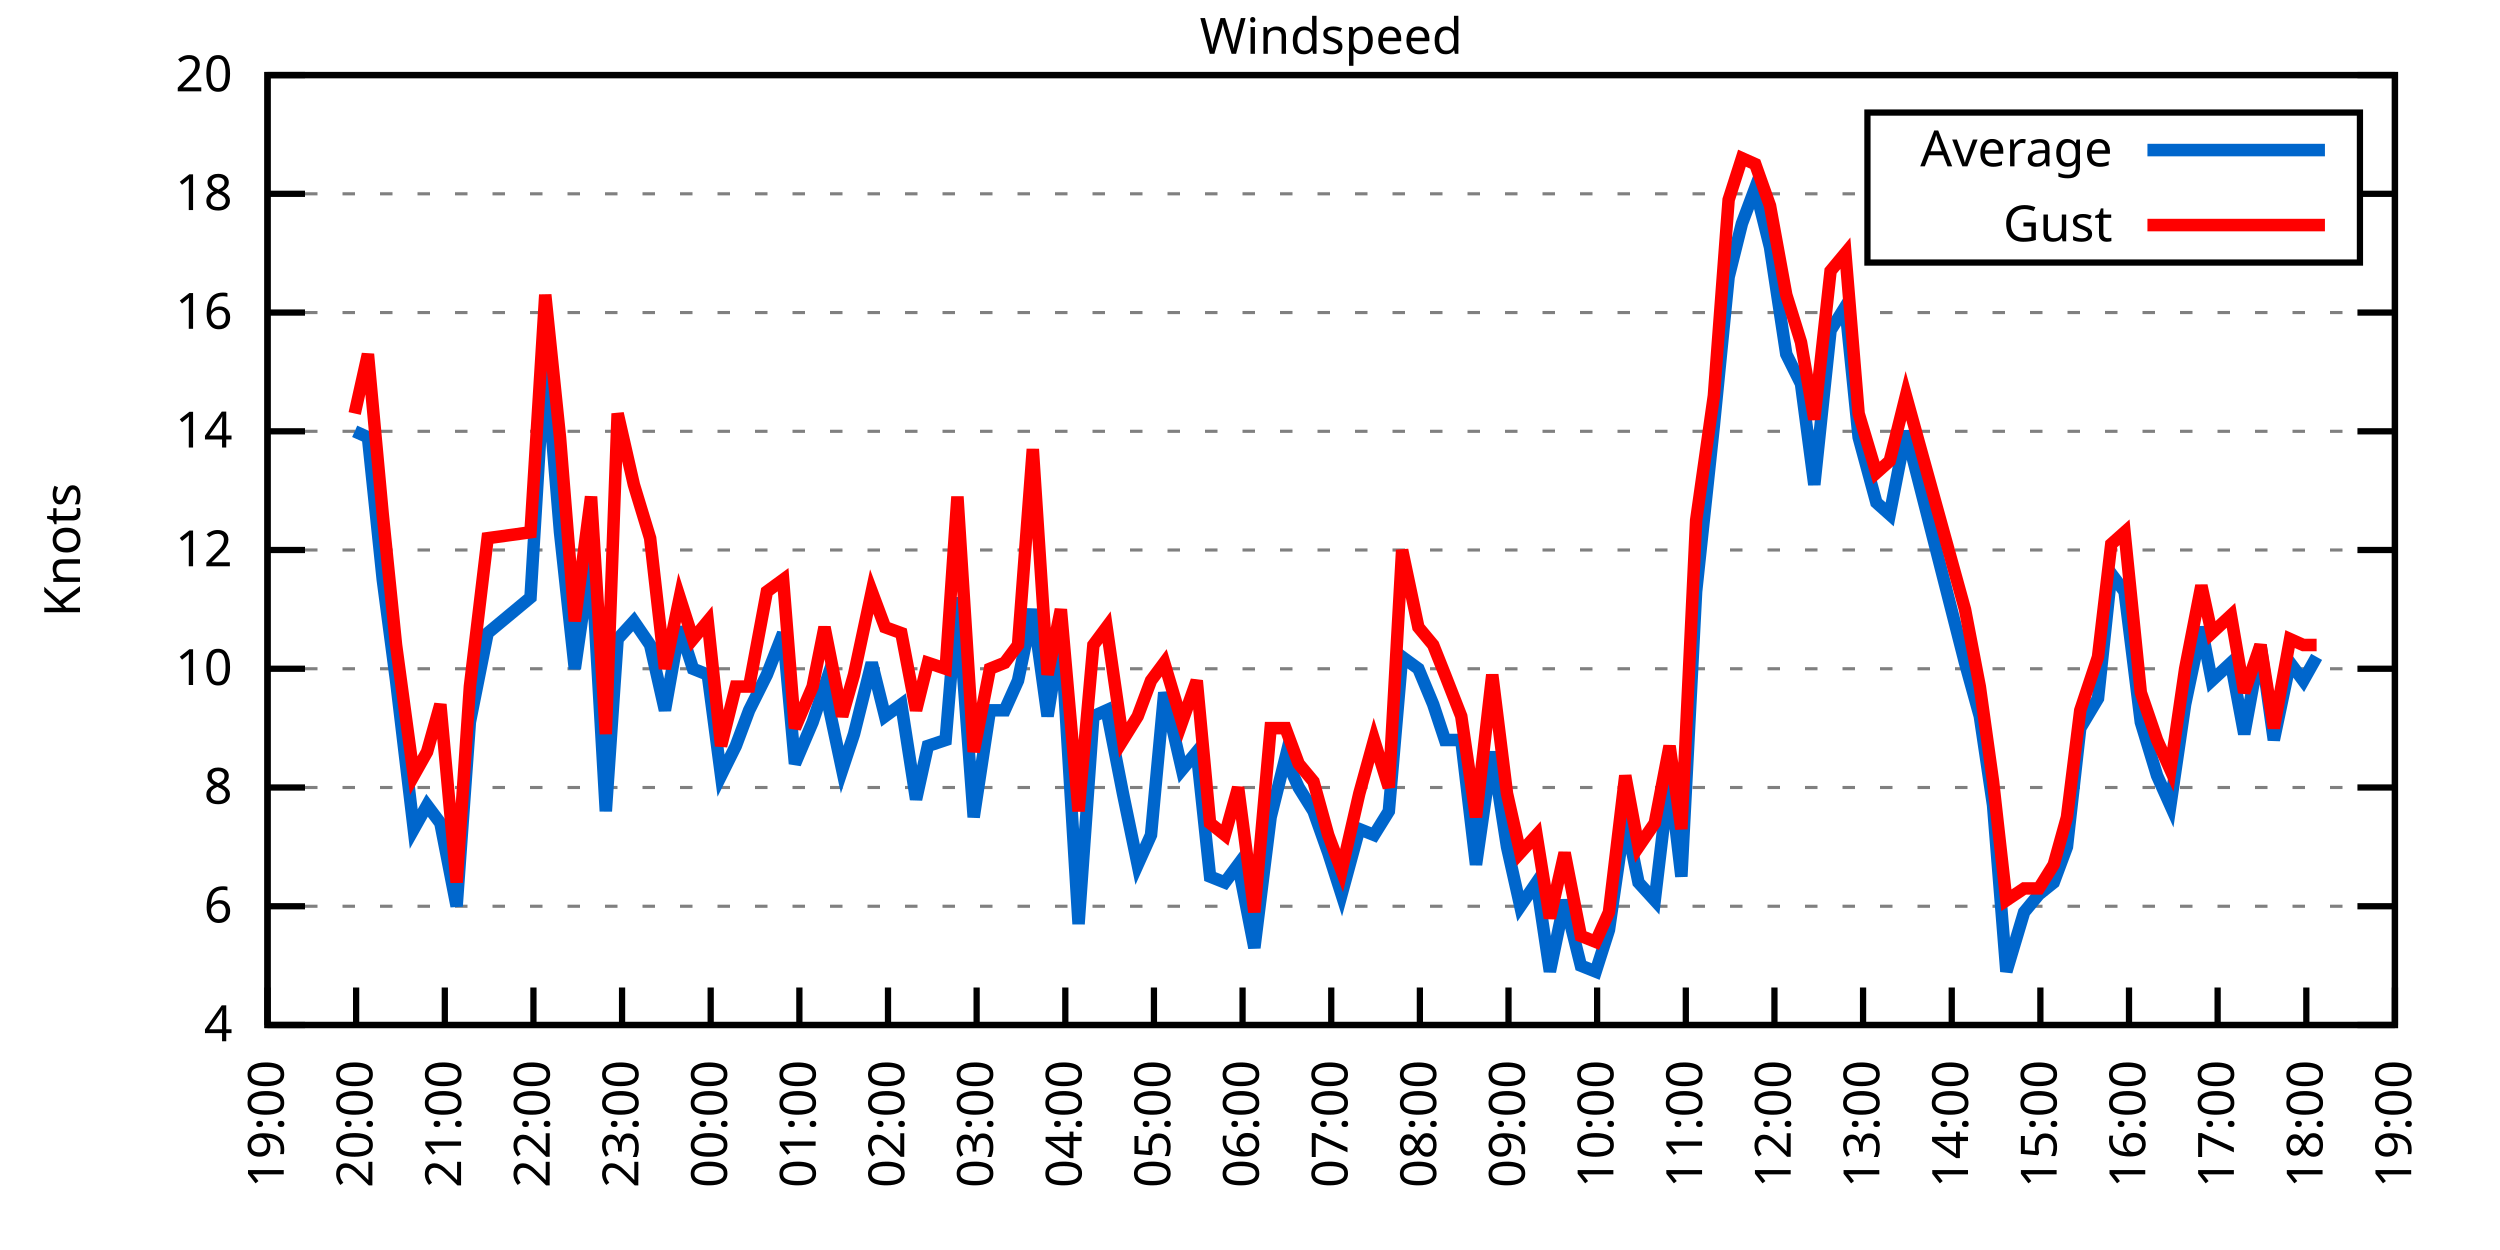
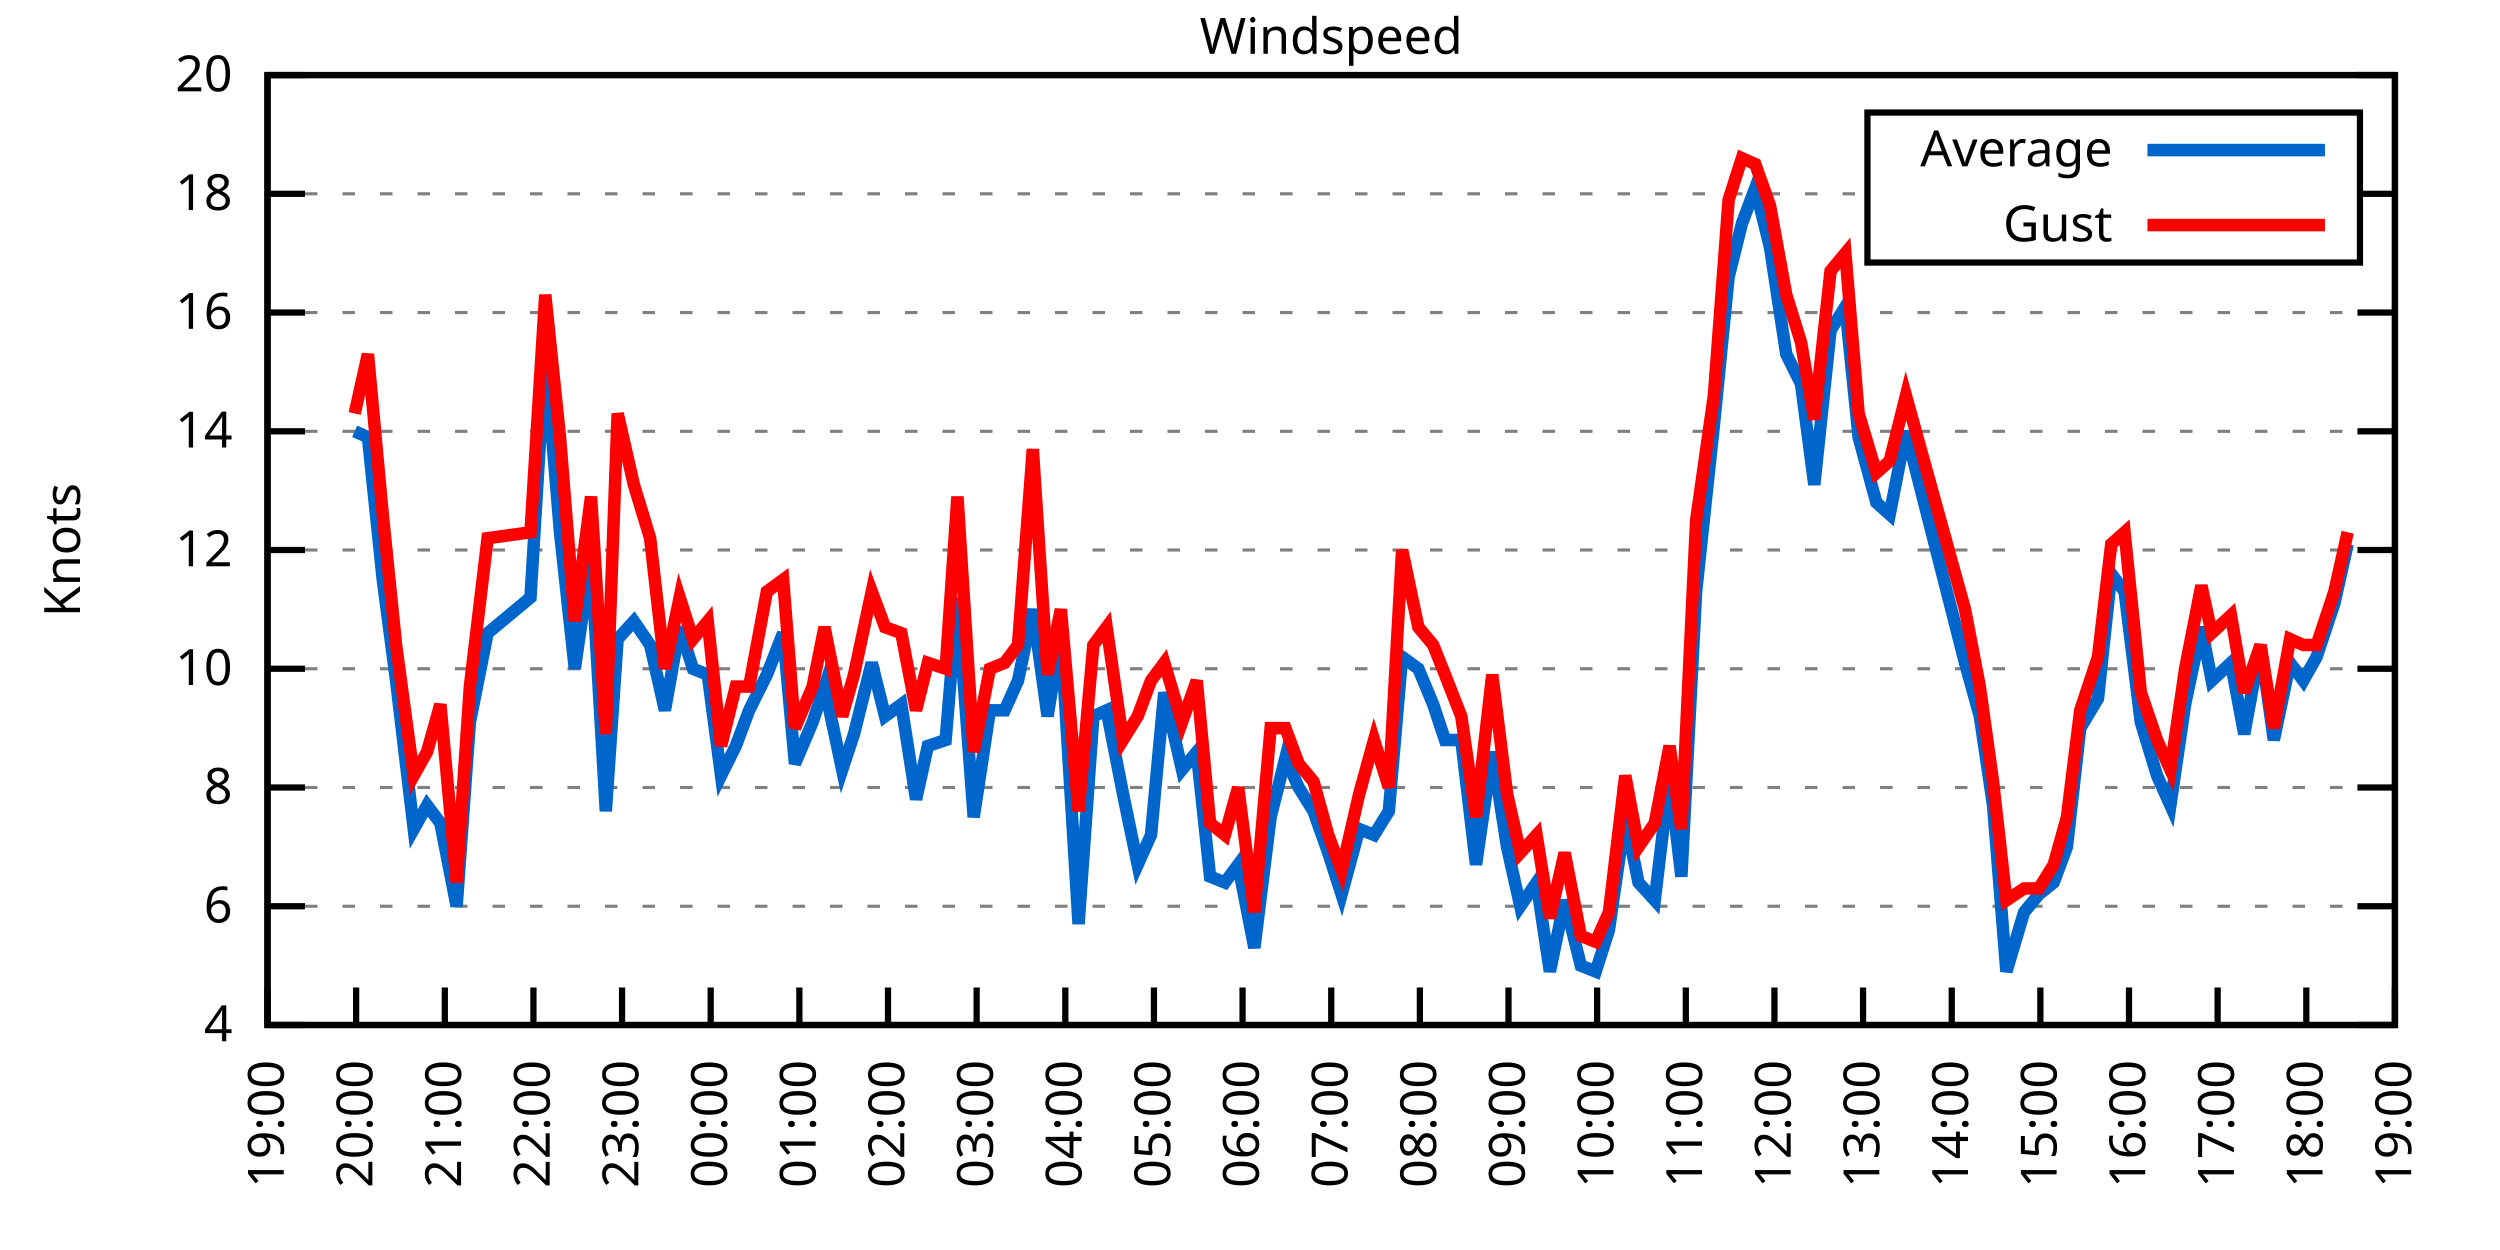
<svg xmlns="http://www.w3.org/2000/svg" xmlns:xlink="http://www.w3.org/1999/xlink" width="400" height="200" viewBox="0 0 400 200">
  <g id="gnuplot_canvas">
    <rect x="0" y="0" width="400" height="200" fill="none" />
    <defs>
      <circle id="gpDot" r="0.5" stroke-width="0.5" stroke="currentColor" />
      <path id="gpPt0" stroke-width="0.333" stroke="currentColor" d="M-1,0 h2 M0,-1 v2" />
      <path id="gpPt1" stroke-width="0.333" stroke="currentColor" d="M-1,-1 L1,1 M1,-1 L-1,1" />
      <path id="gpPt2" stroke-width="0.333" stroke="currentColor" d="M-1,0 L1,0 M0,-1 L0,1 M-1,-1 L1,1 M-1,1 L1,-1" />
      <rect id="gpPt3" stroke-width="0.333" stroke="currentColor" x="-1" y="-1" width="2" height="2" />
      <rect id="gpPt4" stroke-width="0.333" stroke="currentColor" fill="currentColor" x="-1" y="-1" width="2" height="2" />
      <circle id="gpPt5" stroke-width="0.333" stroke="currentColor" cx="0" cy="0" r="1" />
      <use xlink:href="#gpPt5" id="gpPt6" fill="currentColor" stroke="none" />
      <path id="gpPt7" stroke-width="0.333" stroke="currentColor" d="M0,-1.33 L-1.33,0.67 L1.33,0.67 z" />
      <use xlink:href="#gpPt7" id="gpPt8" fill="currentColor" stroke="none" />
      <use xlink:href="#gpPt7" id="gpPt9" stroke="currentColor" transform="rotate(180)" />
      <use xlink:href="#gpPt9" id="gpPt10" fill="currentColor" stroke="none" />
      <use xlink:href="#gpPt3" id="gpPt11" stroke="currentColor" transform="rotate(45)" />
      <use xlink:href="#gpPt11" id="gpPt12" fill="currentColor" stroke="none" />
      <path id="gpPt13" stroke-width="0.333" stroke="currentColor" d="M0,1.330 L1.265,0.411 L0.782,-1.067 L-0.782,-1.076 L-1.265,0.411 z" />
      <use xlink:href="#gpPt13" id="gpPt14" fill="currentColor" stroke="none" />
      <filter id="textbox" filterUnits="objectBoundingBox" x="0" y="0" height="1" width="1">
        <feFlood flood-color="white" flood-opacity="1" result="bgnd" />
        <feComposite in="SourceGraphic" in2="bgnd" operator="atop" />
      </filter>
      <filter id="greybox" filterUnits="objectBoundingBox" x="0" y="0" height="1" width="1">
        <feFlood flood-color="lightgrey" flood-opacity="1" result="grey" />
        <feComposite in="SourceGraphic" in2="grey" operator="atop" />
      </filter>
    </defs>
    <g fill="none" color="white" stroke="currentColor" stroke-width="1.00" stroke-linecap="butt" stroke-linejoin="miter">
</g>
    <g fill="none" color="black" stroke="currentColor" stroke-width="1.00" stroke-linecap="butt" stroke-linejoin="miter">
      <g stroke="none" shape-rendering="crispEdges">
        <polygon fill="rgb(255, 255, 255)" points="42.80,164.00 383.18,164.00 383.18,12.02 42.80,12.02 " />
      </g>
    </g>
    <g fill="none" color="black" stroke="currentColor" stroke-width="1.00" stroke-linecap="butt" stroke-linejoin="miter">
</g>
    <g fill="none" color="black" stroke="black" stroke-width="0.50" stroke-linecap="butt" stroke-linejoin="miter">
</g>
    <g fill="none" color="gray" stroke="currentColor" stroke-width="0.50" stroke-linecap="butt" stroke-linejoin="miter">
      <path stroke="gray" stroke-dasharray="2,4" class="gridline" d="M42.80,164.00 L383.19,164.00  " />
    </g>
    <g fill="none" color="gray" stroke="gray" stroke-width="1.00" stroke-linecap="butt" stroke-linejoin="miter">
</g>
    <g fill="none" color="black" stroke="currentColor" stroke-width="1.00" stroke-linecap="butt" stroke-linejoin="miter">
      <path stroke="black" d="M42.80,164.00 L48.80,164.00 M383.19,164.00 L377.19,164.00  " />
      <g transform="translate(37.20,166.60)" stroke="none" fill="black" font-family="Sans" font-size="8.00" text-anchor="end">
        <text>
          <tspan font-family="Sans"> 4</tspan>
        </text>
      </g>
    </g>
    <g fill="none" color="black" stroke="currentColor" stroke-width="1.00" stroke-linecap="butt" stroke-linejoin="miter">
</g>
    <g fill="none" color="black" stroke="black" stroke-width="0.50" stroke-linecap="butt" stroke-linejoin="miter">
</g>
    <g fill="none" color="gray" stroke="currentColor" stroke-width="0.50" stroke-linecap="butt" stroke-linejoin="miter">
      <path stroke="gray" stroke-dasharray="2,4" class="gridline" d="M42.80,145.00 L383.19,145.00  " />
    </g>
    <g fill="none" color="gray" stroke="gray" stroke-width="1.00" stroke-linecap="butt" stroke-linejoin="miter">
</g>
    <g fill="none" color="black" stroke="currentColor" stroke-width="1.00" stroke-linecap="butt" stroke-linejoin="miter">
      <path stroke="black" d="M42.80,145.00 L48.80,145.00 M383.19,145.00 L377.19,145.00  " />
      <g transform="translate(37.20,147.60)" stroke="none" fill="black" font-family="Sans" font-size="8.00" text-anchor="end">
        <text>
          <tspan font-family="Sans"> 6</tspan>
        </text>
      </g>
    </g>
    <g fill="none" color="black" stroke="currentColor" stroke-width="1.00" stroke-linecap="butt" stroke-linejoin="miter">
</g>
    <g fill="none" color="black" stroke="black" stroke-width="0.50" stroke-linecap="butt" stroke-linejoin="miter">
</g>
    <g fill="none" color="gray" stroke="currentColor" stroke-width="0.50" stroke-linecap="butt" stroke-linejoin="miter">
      <path stroke="gray" stroke-dasharray="2,4" class="gridline" d="M42.80,126.00 L383.19,126.00  " />
    </g>
    <g fill="none" color="gray" stroke="gray" stroke-width="1.00" stroke-linecap="butt" stroke-linejoin="miter">
</g>
    <g fill="none" color="black" stroke="currentColor" stroke-width="1.00" stroke-linecap="butt" stroke-linejoin="miter">
      <path stroke="black" d="M42.80,126.00 L48.80,126.00 M383.19,126.00 L377.19,126.00  " />
      <g transform="translate(37.20,128.60)" stroke="none" fill="black" font-family="Sans" font-size="8.00" text-anchor="end">
        <text>
          <tspan font-family="Sans"> 8</tspan>
        </text>
      </g>
    </g>
    <g fill="none" color="black" stroke="currentColor" stroke-width="1.00" stroke-linecap="butt" stroke-linejoin="miter">
</g>
    <g fill="none" color="black" stroke="black" stroke-width="0.50" stroke-linecap="butt" stroke-linejoin="miter">
</g>
    <g fill="none" color="gray" stroke="currentColor" stroke-width="0.50" stroke-linecap="butt" stroke-linejoin="miter">
      <path stroke="gray" stroke-dasharray="2,4" class="gridline" d="M42.80,107.00 L383.19,107.00  " />
    </g>
    <g fill="none" color="gray" stroke="gray" stroke-width="1.00" stroke-linecap="butt" stroke-linejoin="miter">
</g>
    <g fill="none" color="black" stroke="currentColor" stroke-width="1.00" stroke-linecap="butt" stroke-linejoin="miter">
      <path stroke="black" d="M42.80,107.00 L48.80,107.00 M383.19,107.00 L377.19,107.00  " />
      <g transform="translate(37.20,109.60)" stroke="none" fill="black" font-family="Sans" font-size="8.00" text-anchor="end">
        <text>
          <tspan font-family="Sans"> 10</tspan>
        </text>
      </g>
    </g>
    <g fill="none" color="black" stroke="currentColor" stroke-width="1.00" stroke-linecap="butt" stroke-linejoin="miter">
</g>
    <g fill="none" color="black" stroke="black" stroke-width="0.50" stroke-linecap="butt" stroke-linejoin="miter">
</g>
    <g fill="none" color="gray" stroke="currentColor" stroke-width="0.50" stroke-linecap="butt" stroke-linejoin="miter">
      <path stroke="gray" stroke-dasharray="2,4" class="gridline" d="M42.80,88.00 L383.19,88.00  " />
    </g>
    <g fill="none" color="gray" stroke="gray" stroke-width="1.00" stroke-linecap="butt" stroke-linejoin="miter">
</g>
    <g fill="none" color="black" stroke="currentColor" stroke-width="1.00" stroke-linecap="butt" stroke-linejoin="miter">
      <path stroke="black" d="M42.80,88.00 L48.80,88.00 M383.19,88.00 L377.19,88.00  " />
      <g transform="translate(37.20,90.60)" stroke="none" fill="black" font-family="Sans" font-size="8.00" text-anchor="end">
        <text>
          <tspan font-family="Sans"> 12</tspan>
        </text>
      </g>
    </g>
    <g fill="none" color="black" stroke="currentColor" stroke-width="1.00" stroke-linecap="butt" stroke-linejoin="miter">
</g>
    <g fill="none" color="black" stroke="black" stroke-width="0.50" stroke-linecap="butt" stroke-linejoin="miter">
</g>
    <g fill="none" color="gray" stroke="currentColor" stroke-width="0.50" stroke-linecap="butt" stroke-linejoin="miter">
      <path stroke="gray" stroke-dasharray="2,4" class="gridline" d="M42.80,69.01 L383.19,69.01  " />
    </g>
    <g fill="none" color="gray" stroke="gray" stroke-width="1.00" stroke-linecap="butt" stroke-linejoin="miter">
</g>
    <g fill="none" color="black" stroke="currentColor" stroke-width="1.00" stroke-linecap="butt" stroke-linejoin="miter">
      <path stroke="black" d="M42.80,69.01 L48.80,69.01 M383.19,69.01 L377.19,69.01  " />
      <g transform="translate(37.20,71.61)" stroke="none" fill="black" font-family="Sans" font-size="8.00" text-anchor="end">
        <text>
          <tspan font-family="Sans"> 14</tspan>
        </text>
      </g>
    </g>
    <g fill="none" color="black" stroke="currentColor" stroke-width="1.00" stroke-linecap="butt" stroke-linejoin="miter">
</g>
    <g fill="none" color="black" stroke="black" stroke-width="0.50" stroke-linecap="butt" stroke-linejoin="miter">
</g>
    <g fill="none" color="gray" stroke="currentColor" stroke-width="0.50" stroke-linecap="butt" stroke-linejoin="miter">
      <path stroke="gray" stroke-dasharray="2,4" class="gridline" d="M42.80,50.01 L383.19,50.01  " />
    </g>
    <g fill="none" color="gray" stroke="gray" stroke-width="1.00" stroke-linecap="butt" stroke-linejoin="miter">
</g>
    <g fill="none" color="black" stroke="currentColor" stroke-width="1.00" stroke-linecap="butt" stroke-linejoin="miter">
      <path stroke="black" d="M42.80,50.01 L48.80,50.01 M383.19,50.01 L377.19,50.01  " />
      <g transform="translate(37.20,52.61)" stroke="none" fill="black" font-family="Sans" font-size="8.00" text-anchor="end">
        <text>
          <tspan font-family="Sans"> 16</tspan>
        </text>
      </g>
    </g>
    <g fill="none" color="black" stroke="currentColor" stroke-width="1.00" stroke-linecap="butt" stroke-linejoin="miter">
</g>
    <g fill="none" color="black" stroke="black" stroke-width="0.50" stroke-linecap="butt" stroke-linejoin="miter">
</g>
    <g fill="none" color="gray" stroke="currentColor" stroke-width="0.50" stroke-linecap="butt" stroke-linejoin="miter">
      <path stroke="gray" stroke-dasharray="2,4" class="gridline" d="M42.80,31.01 L298.79,31.01 M377.59,31.01 L383.19,31.01  " />
    </g>
    <g fill="none" color="gray" stroke="gray" stroke-width="1.00" stroke-linecap="butt" stroke-linejoin="miter">
</g>
    <g fill="none" color="black" stroke="currentColor" stroke-width="1.00" stroke-linecap="butt" stroke-linejoin="miter">
      <path stroke="black" d="M42.80,31.01 L48.80,31.01 M383.19,31.01 L377.19,31.01  " />
      <g transform="translate(37.20,33.61)" stroke="none" fill="black" font-family="Sans" font-size="8.00" text-anchor="end">
        <text>
          <tspan font-family="Sans"> 18</tspan>
        </text>
      </g>
    </g>
    <g fill="none" color="black" stroke="currentColor" stroke-width="1.00" stroke-linecap="butt" stroke-linejoin="miter">
</g>
    <g fill="none" color="black" stroke="black" stroke-width="0.50" stroke-linecap="butt" stroke-linejoin="miter">
</g>
    <g fill="none" color="gray" stroke="currentColor" stroke-width="0.50" stroke-linecap="butt" stroke-linejoin="miter">
      <path stroke="gray" stroke-dasharray="2,4" class="gridline" d="M42.80,12.01 L383.19,12.01  " />
    </g>
    <g fill="none" color="gray" stroke="gray" stroke-width="1.00" stroke-linecap="butt" stroke-linejoin="miter">
</g>
    <g fill="none" color="black" stroke="currentColor" stroke-width="1.00" stroke-linecap="butt" stroke-linejoin="miter">
      <path stroke="black" d="M42.80,12.01 L48.80,12.01 M383.19,12.01 L377.19,12.01  " />
      <g transform="translate(37.20,14.61)" stroke="none" fill="black" font-family="Sans" font-size="8.00" text-anchor="end">
        <text>
          <tspan font-family="Sans"> 20</tspan>
        </text>
      </g>
    </g>
    <g fill="none" color="black" stroke="currentColor" stroke-width="1.00" stroke-linecap="butt" stroke-linejoin="miter">
      <path stroke="black" d="M42.80,164.00 L42.80,158.00  " />
      <g transform="translate(45.40,169.60) rotate(270.00)" stroke="none" fill="black" font-family="Sans" font-size="8.00" text-anchor="end">
        <text>
          <tspan font-family="Sans">19:00</tspan>
        </text>
      </g>
    </g>
    <g fill="none" color="black" stroke="currentColor" stroke-width="1.00" stroke-linecap="butt" stroke-linejoin="miter">
      <path stroke="black" d="M56.98,164.00 L56.98,158.00  " />
      <g transform="translate(59.58,169.60) rotate(270.00)" stroke="none" fill="black" font-family="Sans" font-size="8.00" text-anchor="end">
        <text>
          <tspan font-family="Sans">20:00</tspan>
        </text>
      </g>
    </g>
    <g fill="none" color="black" stroke="currentColor" stroke-width="1.00" stroke-linecap="butt" stroke-linejoin="miter">
      <path stroke="black" d="M71.17,164.00 L71.17,158.00  " />
      <g transform="translate(73.77,169.60) rotate(270.00)" stroke="none" fill="black" font-family="Sans" font-size="8.00" text-anchor="end">
        <text>
          <tspan font-family="Sans">21:00</tspan>
        </text>
      </g>
    </g>
    <g fill="none" color="black" stroke="currentColor" stroke-width="1.00" stroke-linecap="butt" stroke-linejoin="miter">
      <path stroke="black" d="M85.35,164.00 L85.35,158.00  " />
      <g transform="translate(87.95,169.60) rotate(270.00)" stroke="none" fill="black" font-family="Sans" font-size="8.00" text-anchor="end">
        <text>
          <tspan font-family="Sans">22:00</tspan>
        </text>
      </g>
    </g>
    <g fill="none" color="black" stroke="currentColor" stroke-width="1.00" stroke-linecap="butt" stroke-linejoin="miter">
      <path stroke="black" d="M99.53,164.00 L99.53,158.00  " />
      <g transform="translate(102.13,169.60) rotate(270.00)" stroke="none" fill="black" font-family="Sans" font-size="8.00" text-anchor="end">
        <text>
          <tspan font-family="Sans">23:00</tspan>
        </text>
      </g>
    </g>
    <g fill="none" color="black" stroke="currentColor" stroke-width="1.00" stroke-linecap="butt" stroke-linejoin="miter">
      <path stroke="black" d="M113.71,164.00 L113.71,158.00  " />
      <g transform="translate(116.31,169.60) rotate(270.00)" stroke="none" fill="black" font-family="Sans" font-size="8.00" text-anchor="end">
        <text>
          <tspan font-family="Sans">00:00</tspan>
        </text>
      </g>
    </g>
    <g fill="none" color="black" stroke="currentColor" stroke-width="1.00" stroke-linecap="butt" stroke-linejoin="miter">
      <path stroke="black" d="M127.90,164.00 L127.90,158.00  " />
      <g transform="translate(130.50,169.60) rotate(270.00)" stroke="none" fill="black" font-family="Sans" font-size="8.00" text-anchor="end">
        <text>
          <tspan font-family="Sans">01:00</tspan>
        </text>
      </g>
    </g>
    <g fill="none" color="black" stroke="currentColor" stroke-width="1.00" stroke-linecap="butt" stroke-linejoin="miter">
      <path stroke="black" d="M142.08,164.00 L142.08,158.00  " />
      <g transform="translate(144.68,169.60) rotate(270.00)" stroke="none" fill="black" font-family="Sans" font-size="8.00" text-anchor="end">
        <text>
          <tspan font-family="Sans">02:00</tspan>
        </text>
      </g>
    </g>
    <g fill="none" color="black" stroke="currentColor" stroke-width="1.00" stroke-linecap="butt" stroke-linejoin="miter">
      <path stroke="black" d="M156.26,164.00 L156.26,158.00  " />
      <g transform="translate(158.86,169.60) rotate(270.00)" stroke="none" fill="black" font-family="Sans" font-size="8.00" text-anchor="end">
        <text>
          <tspan font-family="Sans">03:00</tspan>
        </text>
      </g>
    </g>
    <g fill="none" color="black" stroke="currentColor" stroke-width="1.00" stroke-linecap="butt" stroke-linejoin="miter">
      <path stroke="black" d="M170.45,164.00 L170.45,158.00  " />
      <g transform="translate(173.05,169.60) rotate(270.00)" stroke="none" fill="black" font-family="Sans" font-size="8.00" text-anchor="end">
        <text>
          <tspan font-family="Sans">04:00</tspan>
        </text>
      </g>
    </g>
    <g fill="none" color="black" stroke="currentColor" stroke-width="1.00" stroke-linecap="butt" stroke-linejoin="miter">
      <path stroke="black" d="M184.63,164.00 L184.63,158.00  " />
      <g transform="translate(187.23,169.60) rotate(270.00)" stroke="none" fill="black" font-family="Sans" font-size="8.00" text-anchor="end">
        <text>
          <tspan font-family="Sans">05:00</tspan>
        </text>
      </g>
    </g>
    <g fill="none" color="black" stroke="currentColor" stroke-width="1.00" stroke-linecap="butt" stroke-linejoin="miter">
      <path stroke="black" d="M198.81,164.00 L198.81,158.00  " />
      <g transform="translate(201.41,169.60) rotate(270.00)" stroke="none" fill="black" font-family="Sans" font-size="8.00" text-anchor="end">
        <text>
          <tspan font-family="Sans">06:00</tspan>
        </text>
      </g>
    </g>
    <g fill="none" color="black" stroke="currentColor" stroke-width="1.00" stroke-linecap="butt" stroke-linejoin="miter">
      <path stroke="black" d="M213.00,164.00 L213.00,158.00  " />
      <g transform="translate(215.60,169.60) rotate(270.00)" stroke="none" fill="black" font-family="Sans" font-size="8.00" text-anchor="end">
        <text>
          <tspan font-family="Sans">07:00</tspan>
        </text>
      </g>
    </g>
    <g fill="none" color="black" stroke="currentColor" stroke-width="1.00" stroke-linecap="butt" stroke-linejoin="miter">
      <path stroke="black" d="M227.18,164.00 L227.18,158.00  " />
      <g transform="translate(229.78,169.60) rotate(270.00)" stroke="none" fill="black" font-family="Sans" font-size="8.00" text-anchor="end">
        <text>
          <tspan font-family="Sans">08:00</tspan>
        </text>
      </g>
    </g>
    <g fill="none" color="black" stroke="currentColor" stroke-width="1.00" stroke-linecap="butt" stroke-linejoin="miter">
      <path stroke="black" d="M241.36,164.00 L241.36,158.00  " />
      <g transform="translate(243.96,169.60) rotate(270.00)" stroke="none" fill="black" font-family="Sans" font-size="8.00" text-anchor="end">
        <text>
          <tspan font-family="Sans">09:00</tspan>
        </text>
      </g>
    </g>
    <g fill="none" color="black" stroke="currentColor" stroke-width="1.00" stroke-linecap="butt" stroke-linejoin="miter">
      <path stroke="black" d="M255.54,164.00 L255.54,158.00  " />
      <g transform="translate(258.14,169.60) rotate(270.00)" stroke="none" fill="black" font-family="Sans" font-size="8.00" text-anchor="end">
        <text>
          <tspan font-family="Sans">10:00</tspan>
        </text>
      </g>
    </g>
    <g fill="none" color="black" stroke="currentColor" stroke-width="1.00" stroke-linecap="butt" stroke-linejoin="miter">
      <path stroke="black" d="M269.73,164.00 L269.73,158.00  " />
      <g transform="translate(272.33,169.60) rotate(270.00)" stroke="none" fill="black" font-family="Sans" font-size="8.00" text-anchor="end">
        <text>
          <tspan font-family="Sans">11:00</tspan>
        </text>
      </g>
    </g>
    <g fill="none" color="black" stroke="currentColor" stroke-width="1.00" stroke-linecap="butt" stroke-linejoin="miter">
      <path stroke="black" d="M283.91,164.00 L283.91,158.00  " />
      <g transform="translate(286.51,169.60) rotate(270.00)" stroke="none" fill="black" font-family="Sans" font-size="8.00" text-anchor="end">
        <text>
          <tspan font-family="Sans">12:00</tspan>
        </text>
      </g>
    </g>
    <g fill="none" color="black" stroke="currentColor" stroke-width="1.00" stroke-linecap="butt" stroke-linejoin="miter">
      <path stroke="black" d="M298.09,164.00 L298.09,158.00  " />
      <g transform="translate(300.69,169.60) rotate(270.00)" stroke="none" fill="black" font-family="Sans" font-size="8.00" text-anchor="end">
        <text>
          <tspan font-family="Sans">13:00</tspan>
        </text>
      </g>
    </g>
    <g fill="none" color="black" stroke="currentColor" stroke-width="1.00" stroke-linecap="butt" stroke-linejoin="miter">
      <path stroke="black" d="M312.28,164.00 L312.28,158.00  " />
      <g transform="translate(314.88,169.60) rotate(270.00)" stroke="none" fill="black" font-family="Sans" font-size="8.00" text-anchor="end">
        <text>
          <tspan font-family="Sans">14:00</tspan>
        </text>
      </g>
    </g>
    <g fill="none" color="black" stroke="currentColor" stroke-width="1.00" stroke-linecap="butt" stroke-linejoin="miter">
      <path stroke="black" d="M326.46,164.00 L326.46,158.00  " />
      <g transform="translate(329.06,169.60) rotate(270.00)" stroke="none" fill="black" font-family="Sans" font-size="8.00" text-anchor="end">
        <text>
          <tspan font-family="Sans">15:00</tspan>
        </text>
      </g>
    </g>
    <g fill="none" color="black" stroke="currentColor" stroke-width="1.00" stroke-linecap="butt" stroke-linejoin="miter">
      <path stroke="black" d="M340.64,164.00 L340.64,158.00  " />
      <g transform="translate(343.24,169.60) rotate(270.00)" stroke="none" fill="black" font-family="Sans" font-size="8.00" text-anchor="end">
        <text>
          <tspan font-family="Sans">16:00</tspan>
        </text>
      </g>
    </g>
    <g fill="none" color="black" stroke="currentColor" stroke-width="1.00" stroke-linecap="butt" stroke-linejoin="miter">
      <path stroke="black" d="M354.82,164.00 L354.82,158.00  " />
      <g transform="translate(357.42,169.60) rotate(270.00)" stroke="none" fill="black" font-family="Sans" font-size="8.00" text-anchor="end">
        <text>
          <tspan font-family="Sans">17:00</tspan>
        </text>
      </g>
    </g>
    <g fill="none" color="black" stroke="currentColor" stroke-width="1.00" stroke-linecap="butt" stroke-linejoin="miter">
      <path stroke="black" d="M369.01,164.00 L369.01,158.00  " />
      <g transform="translate(371.61,169.60) rotate(270.00)" stroke="none" fill="black" font-family="Sans" font-size="8.00" text-anchor="end">
        <text>
          <tspan font-family="Sans">18:00</tspan>
        </text>
      </g>
    </g>
    <g fill="none" color="black" stroke="currentColor" stroke-width="1.00" stroke-linecap="butt" stroke-linejoin="miter">
      <path stroke="black" d="M383.19,164.00 L383.19,158.00  " />
      <g transform="translate(385.79,169.60) rotate(270.00)" stroke="none" fill="black" font-family="Sans" font-size="8.00" text-anchor="end">
        <text>
          <tspan font-family="Sans">19:00</tspan>
        </text>
      </g>
    </g>
    <g fill="none" color="black" stroke="currentColor" stroke-width="1.00" stroke-linecap="butt" stroke-linejoin="miter">
</g>
    <g fill="none" color="black" stroke="currentColor" stroke-width="1.00" stroke-linecap="butt" stroke-linejoin="miter">
      <path stroke="black" d="M42.80,12.01 L42.80,164.00 L383.19,164.00 L383.19,12.01 L42.80,12.01 Z  " />
    </g>
    <g fill="none" color="black" stroke="currentColor" stroke-width="1.00" stroke-linecap="butt" stroke-linejoin="miter">
</g>
    <g fill="none" color="black" stroke="currentColor" stroke-width="1.00" stroke-linecap="butt" stroke-linejoin="miter">
      <path stroke="black" d="M298.79,42.01 L298.79,18.01 L377.59,18.01 L377.59,42.01 L298.79,42.01 Z  " />
    </g>
    <g id="Windspeed_plot_1">
      <g fill="none" color="white" stroke="black" stroke-width="2.00" stroke-linecap="butt" stroke-linejoin="miter">
</g>
      <g fill="none" color="black" stroke="currentColor" stroke-width="2.00" stroke-linecap="butt" stroke-linejoin="miter">
        <g transform="translate(337.99,26.61)" stroke="none" fill="black" font-family="Sans" font-size="8.00" text-anchor="end">
          <text>
            <tspan font-family="Sans">Average</tspan>
          </text>
        </g>
      </g>
      <g fill="none" color="black" stroke="currentColor" stroke-width="2.00" stroke-linecap="butt" stroke-linejoin="miter">
-         <path stroke="rgb(  0, 102, 204)" d="M343.59,24.01 L371.99,24.01 M56.75,69.01 L58.87,69.96 L61.24,92.75 L63.37,108.90 L66.20,132.65 L68.33,128.85   L70.46,131.70 L73.06,145.00 L75.18,115.55 L78.02,101.30 L84.88,95.60 L87.24,56.66 L89.60,85.16 L91.97,107.00   L94.57,88.95 L96.93,129.80 L98.82,102.25 L101.42,99.40 L104.02,103.20 L106.39,113.65 L108.75,100.35 L110.88,107.00   L113.24,107.95 L115.37,124.10 L117.73,119.35 L119.86,113.65 L122.70,107.95 L125.30,101.30 L127.19,122.20 L130.02,115.55   L131.92,109.85 L134.75,123.15 L136.64,117.45 L139.48,106.05 L141.61,114.60 L144.21,112.70 L146.57,127.90 L148.46,119.35   L151.30,118.40 L153.19,95.60 L155.79,130.75 L158.39,113.65 L160.75,113.65 L162.88,108.90 L165.25,97.50 L167.61,114.60   L169.74,101.30 L172.57,147.85 L174.94,114.60 L177.06,113.65 L179.67,126.95 L182.03,138.35 L184.16,133.60 L186.28,110.80   L189.12,123.15 L191.48,120.30 L193.61,140.25 L195.98,141.20 L198.10,138.35 L200.70,151.65 L203.30,130.75 L205.67,121.25   L207.79,126.00 L210.16,129.80 L212.52,136.45 L214.65,143.10 L217.49,132.65 L219.85,133.60 L222.21,129.80 L224.34,105.10   L226.94,107.00 L229.31,112.70 L231.20,118.40 L233.80,118.40 L236.16,138.35 L238.76,120.30 L241.12,135.50 L243.25,145.00   L245.85,141.20 L247.98,155.45 L250.34,144.05 L252.94,154.50 L255.31,155.45 L257.43,148.80 L260.04,130.75 L262.16,141.20   L264.76,144.05 L267.13,124.10 L269.02,140.25 L271.38,94.65 L274.22,68.06 L276.58,44.31 L278.71,35.76 L280.84,30.06   L283.20,39.56 L285.80,56.66 L288.16,61.41 L290.29,77.56 L292.89,52.86 L295.26,49.06 L297.38,69.96 L300.22,80.41   L302.35,82.31 L304.95,69.01 L314.40,106.05 L316.77,114.60 L318.89,128.85 L321.02,155.45 L323.86,145.95 L326.22,143.10   L328.59,141.20 L330.71,135.50 L332.84,116.50 L335.68,111.75 L337.80,91.80 L339.93,94.65 L342.53,115.55 L345.13,124.10   L347.26,128.85 L349.62,112.70 L352.22,100.35 L353.88,108.90 L356.95,106.05 L359.08,117.45 L361.68,103.20 L363.81,118.40   L366.41,106.05 L368.53,108.90 L370.66,105.10  " />
+         <path stroke="rgb(  0, 102, 204)" d="M343.59,24.01 L371.99,24.01 M56.75,69.01 L58.87,69.96 L61.24,92.75 L63.37,108.90 L66.20,132.65 L68.33,128.85   L70.46,131.70 L73.06,145.00 L75.18,115.55 L78.02,101.30 L84.88,95.60 L87.24,56.66 L89.60,85.16 L91.97,107.00   L94.57,88.95 L96.93,129.80 L98.82,102.25 L101.42,99.40 L104.02,103.20 L106.39,113.65 L108.75,100.35 L110.88,107.00   L113.24,107.95 L115.37,124.10 L117.73,119.35 L119.86,113.65 L122.70,107.95 L125.30,101.30 L127.19,122.20 L130.02,115.55   L131.92,109.85 L134.75,123.15 L136.64,117.45 L139.48,106.05 L141.61,114.60 L144.21,112.70 L146.57,127.90 L148.46,119.35   L151.30,118.40 L153.19,95.60 L155.79,130.75 L158.39,113.65 L160.75,113.65 L162.88,108.90 L165.25,97.50 L167.61,114.60   L169.74,101.30 L172.57,147.85 L174.94,114.60 L177.06,113.65 L179.67,126.95 L182.03,138.35 L184.16,133.60 L186.28,110.80   L189.12,123.15 L191.48,120.30 L193.61,140.25 L195.98,141.20 L198.10,138.35 L200.70,151.65 L203.30,130.75 L205.67,121.25   L207.79,126.00 L210.16,129.80 L212.52,136.45 L214.65,143.10 L217.49,132.65 L219.85,133.60 L222.21,129.80 L224.34,105.10   L226.94,107.00 L229.31,112.70 L231.20,118.40 L233.80,118.40 L236.16,138.35 L238.76,120.30 L241.12,135.50 L243.25,145.00   L245.85,141.20 L247.98,155.45 L250.34,144.05 L252.94,154.50 L255.31,155.45 L257.43,148.80 L260.04,130.75 L262.16,141.20   L264.76,144.05 L267.13,124.10 L269.02,140.25 L271.38,94.65 L274.22,68.06 L276.58,44.31 L278.71,35.76 L280.84,30.06   L283.20,39.56 L285.80,56.66 L288.16,61.41 L290.29,77.56 L292.89,52.86 L295.26,49.06 L297.38,69.96 L300.22,80.41   L302.35,82.31 L304.95,69.01 L314.40,106.05 L316.77,114.60 L318.89,128.85 L321.02,155.45 L323.86,145.95 L326.22,143.10   L328.59,141.20 L330.71,135.50 L332.84,116.50 L335.68,111.75 L337.80,91.80 L339.93,94.65 L342.53,115.55 L345.13,124.10   L347.26,128.85 L349.62,112.70 L352.22,100.35 L353.88,108.90 L356.95,106.05 L359.08,117.45 L361.68,103.20 L363.81,118.40   L366.41,106.05 L368.53,108.90 L370.66,105.10 L373.50,96.55 L375.63,87.06  " />
      </g>
    </g>
    <g id="Windspeed_plot_2">
      <g fill="none" color="black" stroke="currentColor" stroke-width="2.00" stroke-linecap="butt" stroke-linejoin="miter">
        <g transform="translate(337.99,38.61)" stroke="none" fill="black" font-family="Sans" font-size="8.00" text-anchor="end">
          <text>
            <tspan font-family="Sans">Gust</tspan>
          </text>
        </g>
      </g>
      <g fill="none" color="black" stroke="currentColor" stroke-width="2.00" stroke-linecap="butt" stroke-linejoin="miter">
-         <path stroke="rgb(255,   0,   0)" d="M343.59,36.01 L371.99,36.01 M56.75,66.16 L58.87,56.66 L61.24,82.31 L63.37,103.20 L66.20,124.10 L68.33,120.30   L70.46,112.70 L73.06,141.20 L75.18,109.85 L78.02,86.11 L84.88,85.16 L87.24,47.16 L89.60,69.96 L91.97,99.40   L94.57,79.46 L96.93,117.45 L98.82,66.16 L101.42,77.56 L104.02,86.11 L106.39,107.00 L108.75,95.60 L110.88,102.25   L113.24,99.40 L115.37,119.35 L117.73,109.85 L119.86,109.85 L122.70,94.65 L125.30,92.75 L127.19,116.50 L130.02,109.85   L131.92,100.35 L134.75,114.60 L136.64,107.95 L139.48,94.65 L141.61,100.35 L144.21,101.30 L146.57,113.65 L148.46,106.05   L151.30,107.00 L153.19,79.46 L155.79,120.30 L158.39,107.00 L160.75,106.05 L162.88,103.20 L165.25,71.86 L167.61,107.95   L169.74,97.50 L172.57,129.80 L174.94,103.20 L177.06,100.35 L179.67,118.40 L182.03,114.60 L184.16,108.90 L186.28,106.05   L189.12,115.55 L191.48,108.90 L193.61,131.70 L195.98,133.60 L198.10,126.00 L200.70,145.95 L203.30,116.50 L205.67,116.50   L207.79,122.20 L210.16,125.05 L212.52,133.60 L214.65,139.30 L217.49,126.95 L219.85,118.40 L222.21,126.00 L224.34,88.00   L226.94,100.35 L229.31,103.20 L231.20,107.95 L233.80,114.60 L236.16,130.75 L238.76,107.95 L241.12,126.95 L243.25,136.45   L245.85,133.60 L247.98,146.90 L250.34,136.45 L252.94,149.75 L255.31,150.70 L257.43,145.95 L260.04,124.10 L262.16,135.50   L264.76,131.70 L267.13,119.35 L269.02,132.65 L271.38,83.26 L274.22,63.31 L276.58,31.96 L278.71,25.31 L280.84,26.26   L283.20,32.91 L285.80,47.16 L288.16,54.76 L290.29,67.11 L292.89,43.36 L295.26,40.51 L297.38,66.16 L300.22,75.66   L302.35,73.76 L304.95,63.31 L314.40,97.50 L316.77,109.85 L318.89,125.05 L321.02,144.05 L323.86,142.15 L326.22,142.15   L328.59,138.35 L330.71,130.75 L332.84,113.65 L335.68,105.10 L337.80,87.06 L339.93,85.16 L342.53,110.80 L345.13,118.40   L347.26,123.15 L349.62,107.00 L352.22,93.70 L353.88,101.30 L356.95,98.45 L359.08,110.80 L361.68,103.20 L363.81,116.50   L366.41,102.25 L368.53,103.20 L370.66,103.20  " />
+         <path stroke="rgb(255,   0,   0)" d="M343.59,36.01 L371.99,36.01 M56.75,66.16 L58.87,56.66 L61.24,82.31 L63.37,103.20 L66.20,124.10 L68.33,120.30   L70.46,112.70 L73.06,141.20 L75.18,109.85 L78.02,86.11 L84.88,85.16 L87.24,47.16 L89.60,69.96 L91.97,99.40   L94.57,79.46 L96.93,117.45 L98.82,66.16 L101.42,77.56 L104.02,86.11 L106.39,107.00 L108.75,95.60 L110.88,102.25   L113.24,99.40 L115.37,119.35 L117.73,109.85 L119.86,109.85 L122.70,94.65 L125.30,92.75 L127.19,116.50 L130.02,109.85   L131.92,100.35 L134.75,114.60 L136.64,107.95 L139.48,94.65 L141.61,100.35 L144.21,101.30 L146.57,113.65 L148.46,106.05   L151.30,107.00 L153.19,79.46 L155.79,120.30 L158.39,107.00 L160.75,106.05 L162.88,103.20 L165.25,71.86 L167.61,107.95   L169.74,97.50 L172.57,129.80 L174.94,103.20 L177.06,100.35 L179.67,118.40 L182.03,114.60 L184.16,108.90 L186.28,106.05   L189.12,115.55 L191.48,108.90 L193.61,131.70 L195.98,133.60 L198.10,126.00 L200.70,145.95 L203.30,116.50 L205.67,116.50   L207.79,122.20 L210.16,125.05 L212.52,133.60 L214.65,139.30 L217.49,126.95 L219.85,118.40 L222.21,126.00 L224.34,88.00   L226.94,100.35 L229.31,103.20 L231.20,107.95 L233.80,114.60 L236.16,130.75 L238.76,107.95 L241.12,126.95 L243.25,136.45   L245.85,133.60 L247.98,146.90 L250.34,136.45 L252.94,149.75 L255.31,150.70 L257.43,145.95 L260.04,124.10 L262.16,135.50   L264.76,131.70 L267.13,119.35 L269.02,132.65 L271.38,83.26 L274.22,63.31 L276.58,31.96 L278.71,25.31 L280.84,26.26   L283.20,32.91 L285.80,47.16 L288.16,54.76 L290.29,67.11 L292.89,43.36 L295.26,40.51 L297.38,66.16 L300.22,75.66   L302.35,73.76 L304.95,63.31 L314.40,97.50 L316.77,109.85 L318.89,125.05 L321.02,144.05 L323.86,142.15 L326.22,142.15   L328.59,138.35 L330.71,130.75 L332.84,113.65 L335.68,105.10 L337.80,87.06 L339.93,85.16 L342.53,110.80 L345.13,118.40   L347.26,123.15 L349.62,107.00 L352.22,93.70 L353.88,101.30 L356.95,98.45 L359.08,110.80 L361.68,103.20 L363.81,116.50   L366.41,102.25 L368.53,103.20 L370.66,103.20 L373.50,94.65 L375.63,85.16  " />
      </g>
    </g>
    <g fill="none" color="black" stroke="currentColor" stroke-width="2.00" stroke-linecap="butt" stroke-linejoin="miter">
</g>
    <g fill="none" color="black" stroke="black" stroke-width="1.00" stroke-linecap="butt" stroke-linejoin="miter">
</g>
    <g fill="none" color="black" stroke="currentColor" stroke-width="1.00" stroke-linecap="butt" stroke-linejoin="miter">
      <path stroke="black" d="M42.80,12.01 L42.80,164.00 L383.19,164.00 L383.19,12.01 L42.80,12.01 Z  " />
      <g transform="translate(12.80,88.01) rotate(270.00)" stroke="none" fill="black" font-family="Sans" font-size="8.00" text-anchor="middle">
        <text>
          <tspan font-family="Sans">Knots</tspan>
        </text>
      </g>
    </g>
    <g fill="none" color="black" stroke="currentColor" stroke-width="1.00" stroke-linecap="butt" stroke-linejoin="miter">
</g>
    <g fill="none" color="black" stroke="currentColor" stroke-width="1.00" stroke-linecap="butt" stroke-linejoin="miter">
      <g transform="translate(212.99,8.61)" stroke="none" fill="black" font-family="Sans" font-size="8.00" text-anchor="middle">
        <text>
          <tspan font-family="Sans">Windspeed</tspan>
        </text>
      </g>
    </g>
    <g fill="none" color="black" stroke="currentColor" stroke-width="1.00" stroke-linecap="butt" stroke-linejoin="miter">
</g>
  </g>
</svg>
